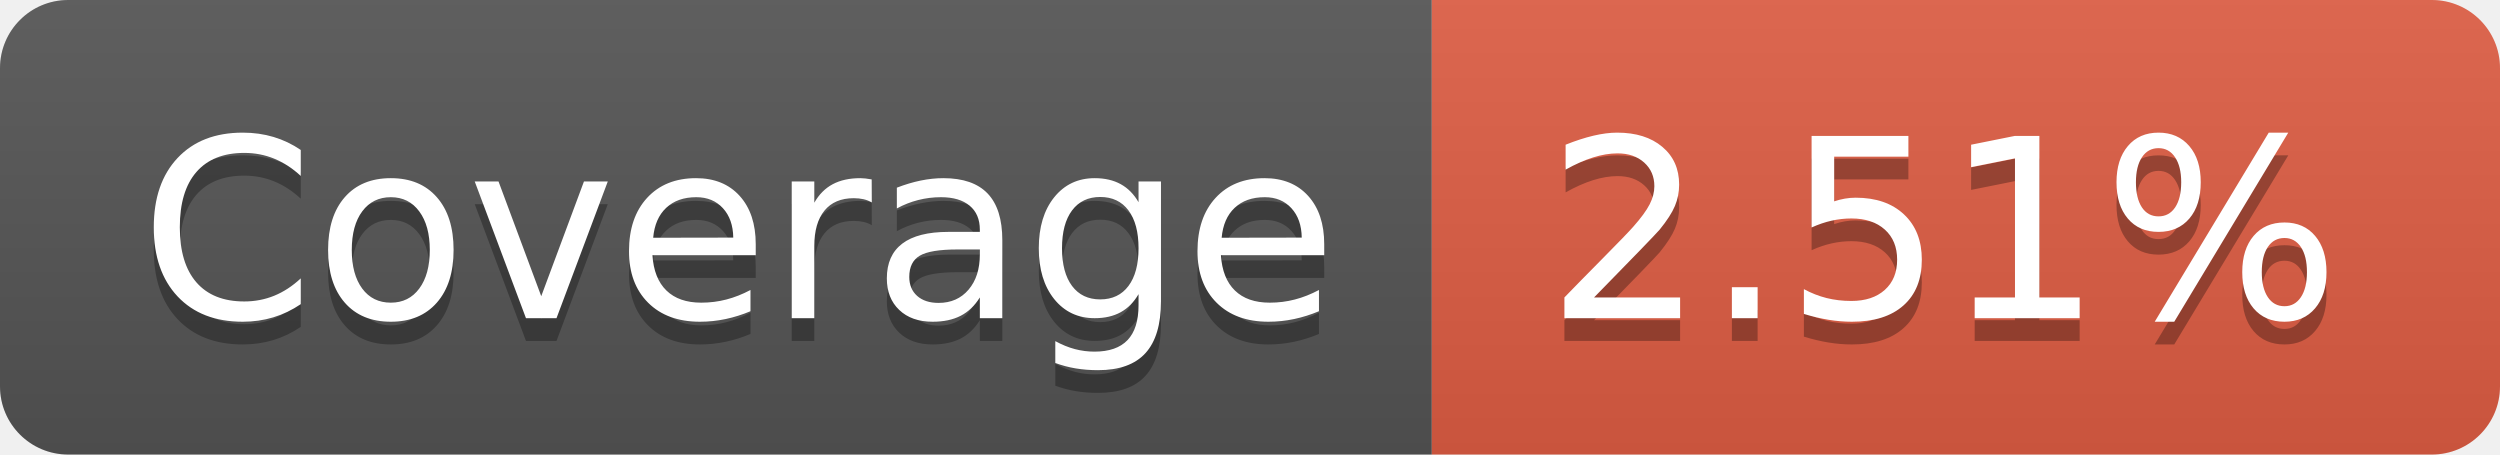
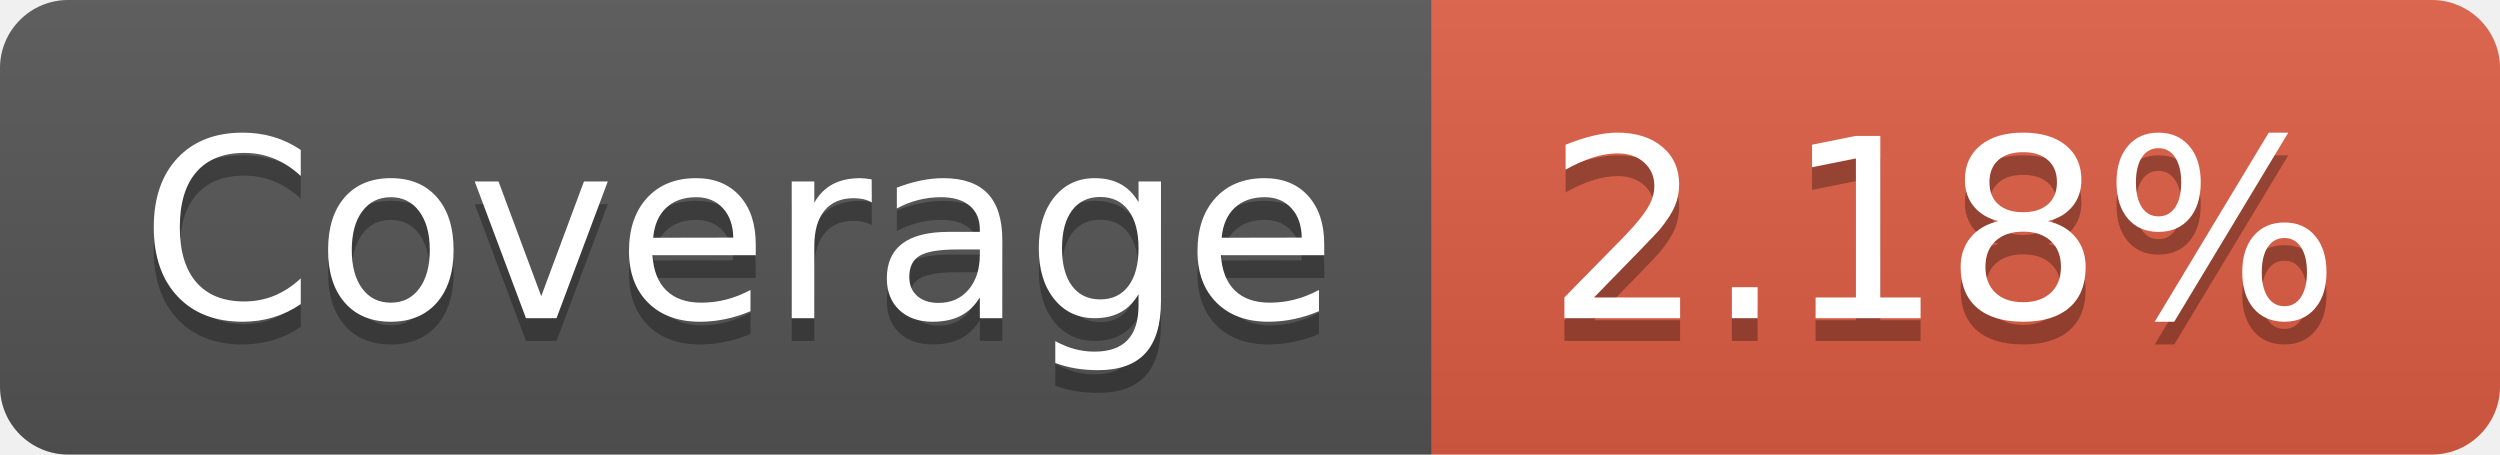
- <svg xmlns="http://www.w3.org/2000/svg" width="110" height="20" role="img" aria-label="Coverage: 2.51%">
+ <svg xmlns="http://www.w3.org/2000/svg" width="110" height="20" role="img" aria-label="Coverage: 2.18%">
  <linearGradient id="s" x2="0" y2="100%">
    <stop offset="0" stop-color="#bbb" stop-opacity=".1" />
    <stop offset="1" stop-opacity=".1" />
  </linearGradient>
  <clipPath id="r">
    <rect width="110" height="20" rx="3" fill="#fff" />
  </clipPath>
  <g clip-path="url(#r)">
    <rect width="63" height="20" fill="#555" />
    <rect x="63" width="47" height="20" fill="#e05d44" />
    <rect width="110" height="20" fill="url(#s)" />
  </g>
  <g fill="#fff" text-anchor="middle" font-family="Verdana,Geneva,DejaVu Sans,sans-serif" text-rendering="geometricPrecision" font-size="110">
    <text aria-hidden="true" x="325" y="150" fill="#010101" fill-opacity=".3" transform="scale(.1)" textLength="530">Coverage</text>
    <text x="325" y="140" transform="scale(.1)" fill="#fff" textLength="530">Coverage</text>
-     <text aria-hidden="true" x="855" y="150" fill="#010101" fill-opacity=".3" transform="scale(.1)" textLength="370">2.51%</text>
-     <text x="855" y="140" transform="scale(.1)" fill="#fff" textLength="370">2.51%</text>
+     <text aria-hidden="true" x="855" y="150" fill="#010101" fill-opacity=".3" transform="scale(.1)" textLength="370">2.18%</text>
+     <text x="855" y="140" transform="scale(.1)" fill="#fff" textLength="370">2.18%</text>
  </g>
</svg>
